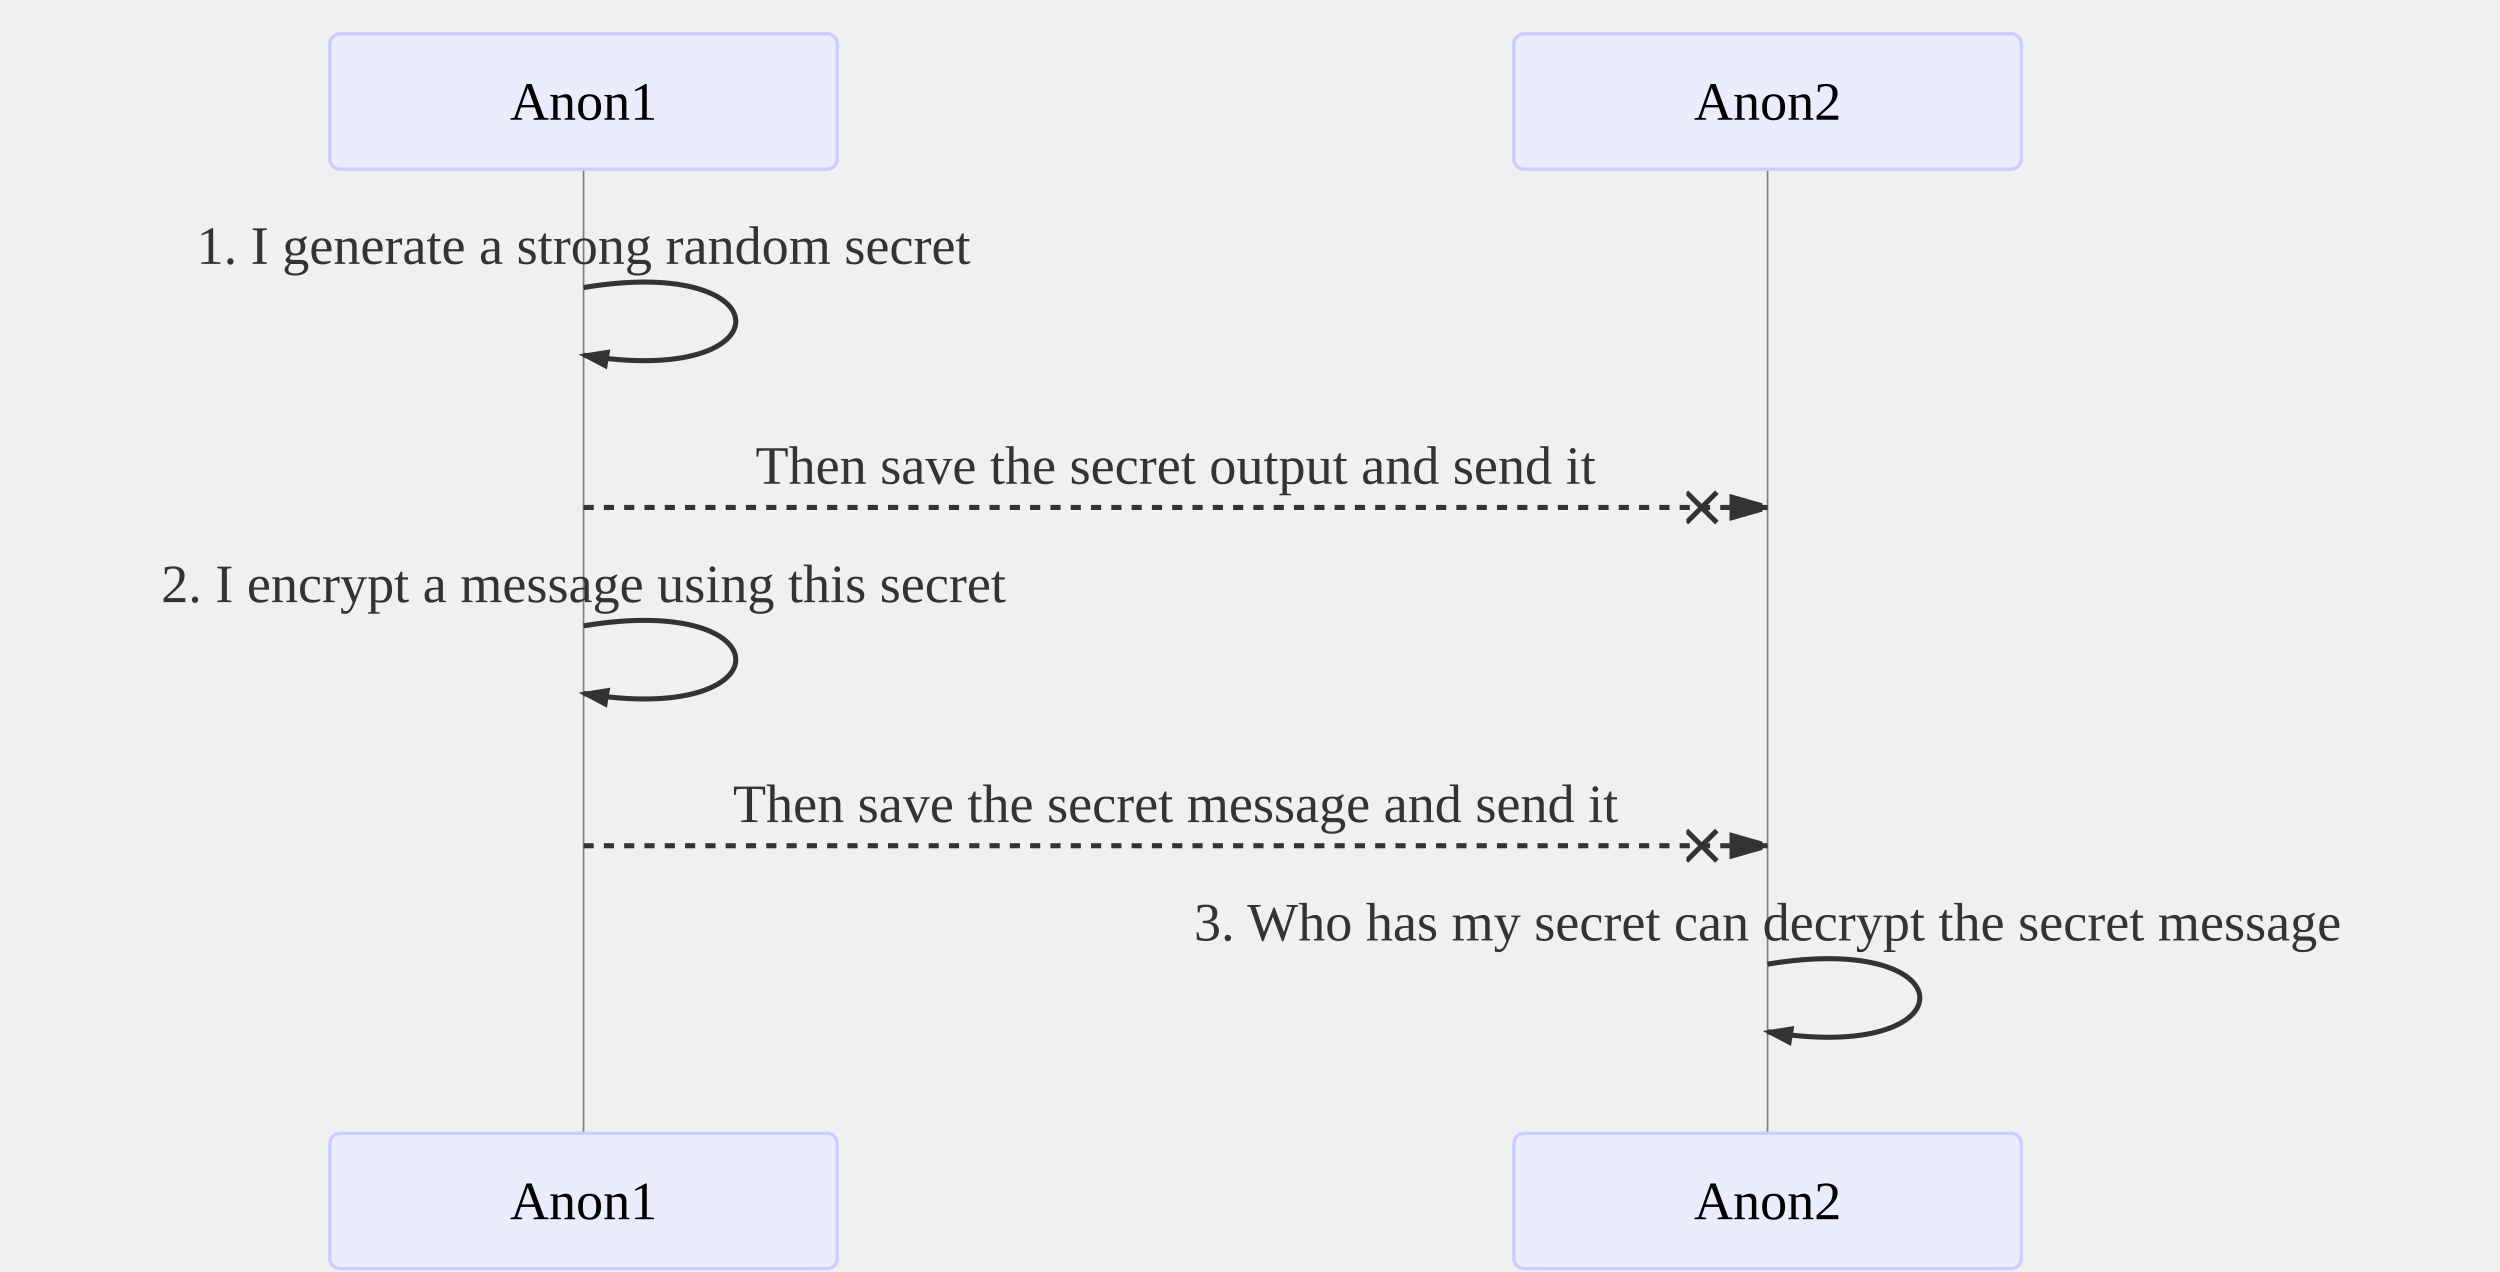
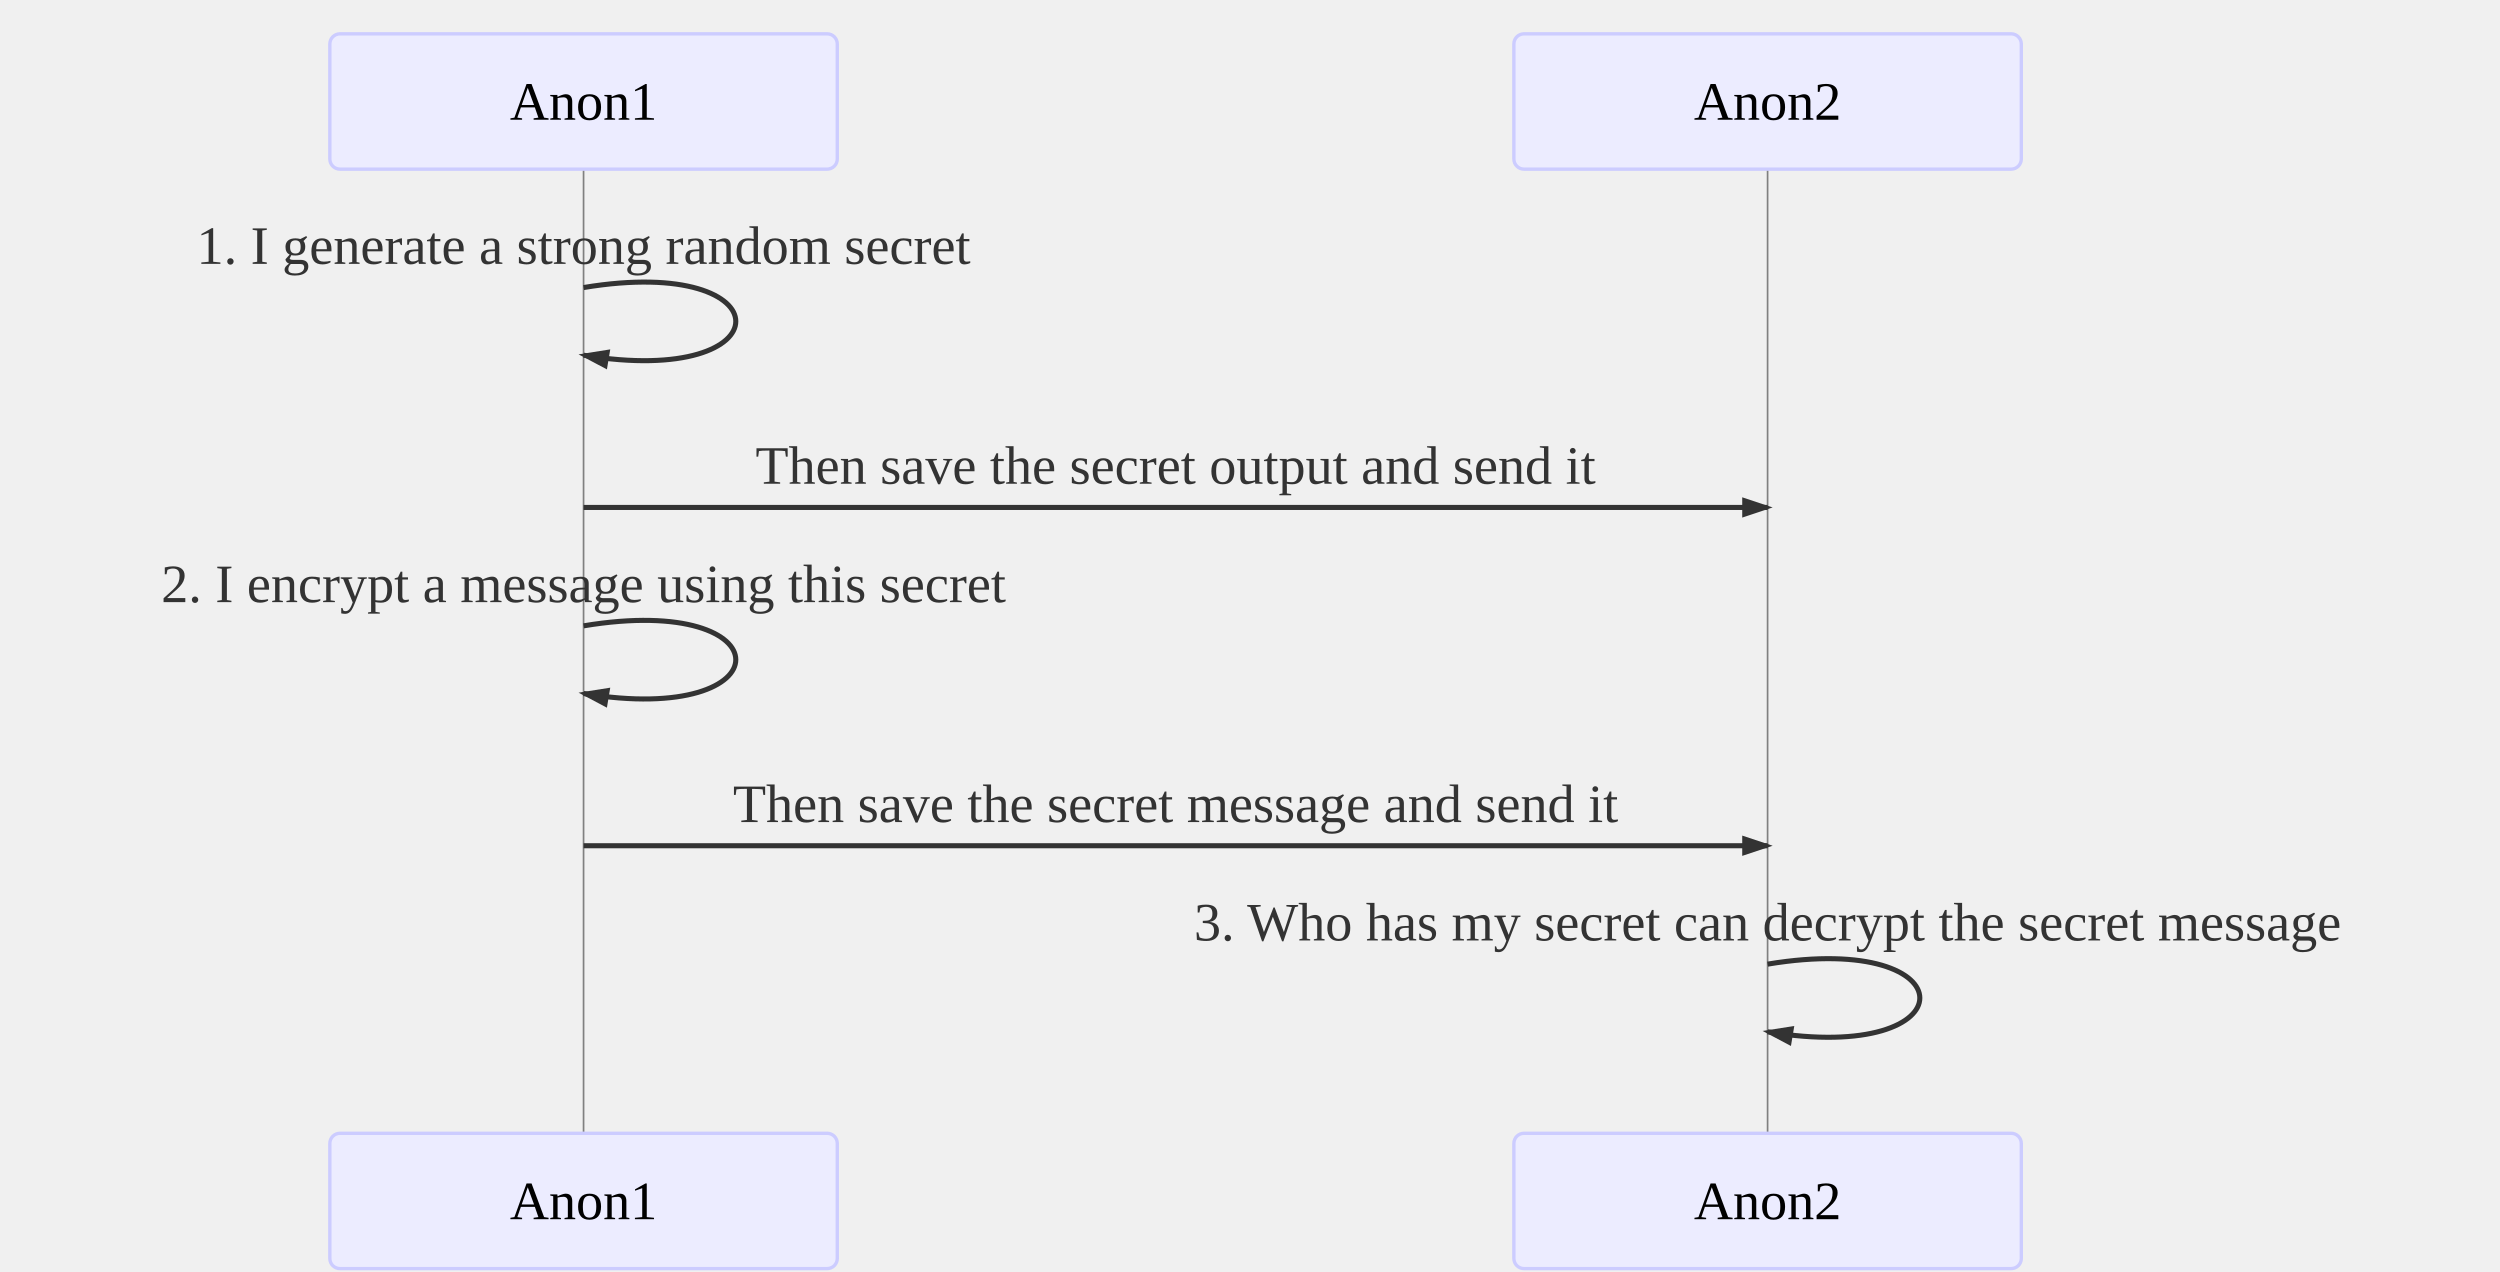
- <svg xmlns="http://www.w3.org/2000/svg" id="mermaid-1567681426240" width="100%" height="100%" style="max-width:739px;" viewBox="-97.5 -10 739 376">
-   <style>#mermaid-1567681426240 .label{font-family:trebuchet ms,verdana,arial;color:#333}#mermaid-1567681426240 .node circle,#mermaid-1567681426240 .node ellipse,#mermaid-1567681426240 .node polygon,#mermaid-1567681426240 .node rect{fill:#ececff;stroke:#9370db;stroke-width:1px}#mermaid-1567681426240 .node.clickable{cursor:pointer}#mermaid-1567681426240 .arrowheadPath{fill:#333}#mermaid-1567681426240 .edgePath .path{stroke:#333;stroke-width:1.5px}#mermaid-1567681426240 .edgeLabel{background-color:#e8e8e8}#mermaid-1567681426240 .cluster rect{fill:#ffffde!important;stroke:#aa3!important;stroke-width:1px!important}#mermaid-1567681426240 .cluster text{fill:#333}#mermaid-1567681426240 div.mermaidTooltip{position:absolute;text-align:center;max-width:200px;padding:2px;font-family:trebuchet ms,verdana,arial;font-size:12px;background:#ffffde;border:1px solid #aa3;border-radius:2px;pointer-events:none;z-index:100}#mermaid-1567681426240 .actor{stroke:#ccf;fill:#ececff}#mermaid-1567681426240 text.actor{fill:#000;stroke:none}#mermaid-1567681426240 .actor-line{stroke:grey}#mermaid-1567681426240 .messageLine0{marker-end:"url(#arrowhead)"}#mermaid-1567681426240 .messageLine0,#mermaid-1567681426240 .messageLine1{stroke-width:1.5;stroke-dasharray:"2 2";stroke:#333}#mermaid-1567681426240 #arrowhead{fill:#333}#mermaid-1567681426240 #crosshead path{fill:#333!important;stroke:#333!important}#mermaid-1567681426240 .messageText{fill:#333;stroke:none}#mermaid-1567681426240 .labelBox{stroke:#ccf;fill:#ececff}#mermaid-1567681426240 .labelText,#mermaid-1567681426240 .loopText{fill:#000;stroke:none}#mermaid-1567681426240 .loopLine{stroke-width:2;stroke-dasharray:"2 2";marker-end:"url(#arrowhead)";stroke:#ccf}#mermaid-1567681426240 .note{stroke:#aa3;fill:#fff5ad}#mermaid-1567681426240 .noteText{fill:#000;stroke:none;font-family:trebuchet ms,verdana,arial;font-size:14px}#mermaid-1567681426240 .section{stroke:none;opacity:.2}#mermaid-1567681426240 .section0{fill:rgba(102,102,255,.49)}#mermaid-1567681426240 .section2{fill:#fff400}#mermaid-1567681426240 .section1,#mermaid-1567681426240 .section3{fill:#fff;opacity:.2}#mermaid-1567681426240 .sectionTitle0,#mermaid-1567681426240 .sectionTitle1,#mermaid-1567681426240 .sectionTitle2,#mermaid-1567681426240 .sectionTitle3{fill:#333}#mermaid-1567681426240 .sectionTitle{text-anchor:start;font-size:11px;text-height:14px}#mermaid-1567681426240 .grid .tick{stroke:#d3d3d3;opacity:.3;shape-rendering:crispEdges}#mermaid-1567681426240 .grid path{stroke-width:0}#mermaid-1567681426240 .today{fill:none;stroke:red;stroke-width:2px}#mermaid-1567681426240 .task{stroke-width:2}#mermaid-1567681426240 .taskText{text-anchor:middle;font-size:11px}#mermaid-1567681426240 .taskTextOutsideRight{fill:#000;text-anchor:start;font-size:11px}#mermaid-1567681426240 .taskTextOutsideLeft{fill:#000;text-anchor:end;font-size:11px}#mermaid-1567681426240 .taskText0,#mermaid-1567681426240 .taskText1,#mermaid-1567681426240 .taskText2,#mermaid-1567681426240 .taskText3{fill:#fff}#mermaid-1567681426240 .task0,#mermaid-1567681426240 .task1,#mermaid-1567681426240 .task2,#mermaid-1567681426240 .task3{fill:#8a90dd;stroke:#534fbc}#mermaid-1567681426240 .taskTextOutside0,#mermaid-1567681426240 .taskTextOutside1,#mermaid-1567681426240 .taskTextOutside2,#mermaid-1567681426240 .taskTextOutside3{fill:#000}#mermaid-1567681426240 .active0,#mermaid-1567681426240 .active1,#mermaid-1567681426240 .active2,#mermaid-1567681426240 .active3{fill:#bfc7ff;stroke:#534fbc}#mermaid-1567681426240 .activeText0,#mermaid-1567681426240 .activeText1,#mermaid-1567681426240 .activeText2,#mermaid-1567681426240 .activeText3{fill:#000!important}#mermaid-1567681426240 .done0,#mermaid-1567681426240 .done1,#mermaid-1567681426240 .done2,#mermaid-1567681426240 .done3{stroke:grey;fill:#d3d3d3;stroke-width:2}#mermaid-1567681426240 .doneText0,#mermaid-1567681426240 .doneText1,#mermaid-1567681426240 .doneText2,#mermaid-1567681426240 .doneText3{fill:#000!important}#mermaid-1567681426240 .crit0,#mermaid-1567681426240 .crit1,#mermaid-1567681426240 .crit2,#mermaid-1567681426240 .crit3{stroke:#f88;fill:red;stroke-width:2}#mermaid-1567681426240 .activeCrit0,#mermaid-1567681426240 .activeCrit1,#mermaid-1567681426240 .activeCrit2,#mermaid-1567681426240 .activeCrit3{stroke:#f88;fill:#bfc7ff;stroke-width:2}#mermaid-1567681426240 .doneCrit0,#mermaid-1567681426240 .doneCrit1,#mermaid-1567681426240 .doneCrit2,#mermaid-1567681426240 .doneCrit3{stroke:#f88;fill:#d3d3d3;stroke-width:2;cursor:pointer;shape-rendering:crispEdges}#mermaid-1567681426240 .activeCritText0,#mermaid-1567681426240 .activeCritText1,#mermaid-1567681426240 .activeCritText2,#mermaid-1567681426240 .activeCritText3,#mermaid-1567681426240 .doneCritText0,#mermaid-1567681426240 .doneCritText1,#mermaid-1567681426240 .doneCritText2,#mermaid-1567681426240 .doneCritText3{fill:#000!important}#mermaid-1567681426240 .titleText{text-anchor:middle;font-size:18px;fill:#000}#mermaid-1567681426240 g.classGroup text{fill:#9370db;stroke:none;font-family:trebuchet ms,verdana,arial;font-size:10px}#mermaid-1567681426240 g.classGroup rect{fill:#ececff;stroke:#9370db}#mermaid-1567681426240 g.classGroup line{stroke:#9370db;stroke-width:1}#mermaid-1567681426240 .classLabel .box{stroke:none;stroke-width:0;fill:#ececff;opacity:.5}#mermaid-1567681426240 .classLabel .label{fill:#9370db;font-size:10px}#mermaid-1567681426240 .relation{stroke:#9370db;stroke-width:1;fill:none}#mermaid-1567681426240 #compositionEnd,#mermaid-1567681426240 #compositionStart{fill:#9370db;stroke:#9370db;stroke-width:1}#mermaid-1567681426240 #aggregationEnd,#mermaid-1567681426240 #aggregationStart{fill:#ececff;stroke:#9370db;stroke-width:1}#mermaid-1567681426240 #dependencyEnd,#mermaid-1567681426240 #dependencyStart,#mermaid-1567681426240 #extensionEnd,#mermaid-1567681426240 #extensionStart{fill:#9370db;stroke:#9370db;stroke-width:1}#mermaid-1567681426240 .branch-label,#mermaid-1567681426240 .commit-id,#mermaid-1567681426240 .commit-msg{fill:#d3d3d3;color:#d3d3d3}
- #mermaid-1567681426240 rect.note { width: 34em; stroke: none }</style>
-   <style>#mermaid-1567681426240 {
+ <svg xmlns="http://www.w3.org/2000/svg" id="mermaid-1568291588236" width="100%" height="100%" style="max-width:739px;" viewBox="-97.5 -10 739 376">
+   <style>#mermaid-1568291588236 .label{font-family:trebuchet ms,verdana,arial;color:#333}#mermaid-1568291588236 .node circle,#mermaid-1568291588236 .node ellipse,#mermaid-1568291588236 .node polygon,#mermaid-1568291588236 .node rect{fill:#ececff;stroke:#9370db;stroke-width:1px}#mermaid-1568291588236 .node.clickable{cursor:pointer}#mermaid-1568291588236 .arrowheadPath{fill:#333}#mermaid-1568291588236 .edgePath .path{stroke:#333;stroke-width:1.5px}#mermaid-1568291588236 .edgeLabel{background-color:#e8e8e8}#mermaid-1568291588236 .cluster rect{fill:#ffffde!important;stroke:#aa3!important;stroke-width:1px!important}#mermaid-1568291588236 .cluster text{fill:#333}#mermaid-1568291588236 div.mermaidTooltip{position:absolute;text-align:center;max-width:200px;padding:2px;font-family:trebuchet ms,verdana,arial;font-size:12px;background:#ffffde;border:1px solid #aa3;border-radius:2px;pointer-events:none;z-index:100}#mermaid-1568291588236 .actor{stroke:#ccf;fill:#ececff}#mermaid-1568291588236 text.actor{fill:#000;stroke:none}#mermaid-1568291588236 .actor-line{stroke:grey}#mermaid-1568291588236 .messageLine0{marker-end:"url(#arrowhead)"}#mermaid-1568291588236 .messageLine0,#mermaid-1568291588236 .messageLine1{stroke-width:1.5;stroke-dasharray:"2 2";stroke:#333}#mermaid-1568291588236 #arrowhead{fill:#333}#mermaid-1568291588236 #crosshead path{fill:#333!important;stroke:#333!important}#mermaid-1568291588236 .messageText{fill:#333;stroke:none}#mermaid-1568291588236 .labelBox{stroke:#ccf;fill:#ececff}#mermaid-1568291588236 .labelText,#mermaid-1568291588236 .loopText{fill:#000;stroke:none}#mermaid-1568291588236 .loopLine{stroke-width:2;stroke-dasharray:"2 2";marker-end:"url(#arrowhead)";stroke:#ccf}#mermaid-1568291588236 .note{stroke:#aa3;fill:#fff5ad}#mermaid-1568291588236 .noteText{fill:#000;stroke:none;font-family:trebuchet ms,verdana,arial;font-size:14px}#mermaid-1568291588236 .section{stroke:none;opacity:.2}#mermaid-1568291588236 .section0{fill:rgba(102,102,255,.49)}#mermaid-1568291588236 .section2{fill:#fff400}#mermaid-1568291588236 .section1,#mermaid-1568291588236 .section3{fill:#fff;opacity:.2}#mermaid-1568291588236 .sectionTitle0,#mermaid-1568291588236 .sectionTitle1,#mermaid-1568291588236 .sectionTitle2,#mermaid-1568291588236 .sectionTitle3{fill:#333}#mermaid-1568291588236 .sectionTitle{text-anchor:start;font-size:11px;text-height:14px}#mermaid-1568291588236 .grid .tick{stroke:#d3d3d3;opacity:.3;shape-rendering:crispEdges}#mermaid-1568291588236 .grid path{stroke-width:0}#mermaid-1568291588236 .today{fill:none;stroke:red;stroke-width:2px}#mermaid-1568291588236 .task{stroke-width:2}#mermaid-1568291588236 .taskText{text-anchor:middle;font-size:11px}#mermaid-1568291588236 .taskTextOutsideRight{fill:#000;text-anchor:start;font-size:11px}#mermaid-1568291588236 .taskTextOutsideLeft{fill:#000;text-anchor:end;font-size:11px}#mermaid-1568291588236 .taskText0,#mermaid-1568291588236 .taskText1,#mermaid-1568291588236 .taskText2,#mermaid-1568291588236 .taskText3{fill:#fff}#mermaid-1568291588236 .task0,#mermaid-1568291588236 .task1,#mermaid-1568291588236 .task2,#mermaid-1568291588236 .task3{fill:#8a90dd;stroke:#534fbc}#mermaid-1568291588236 .taskTextOutside0,#mermaid-1568291588236 .taskTextOutside1,#mermaid-1568291588236 .taskTextOutside2,#mermaid-1568291588236 .taskTextOutside3{fill:#000}#mermaid-1568291588236 .active0,#mermaid-1568291588236 .active1,#mermaid-1568291588236 .active2,#mermaid-1568291588236 .active3{fill:#bfc7ff;stroke:#534fbc}#mermaid-1568291588236 .activeText0,#mermaid-1568291588236 .activeText1,#mermaid-1568291588236 .activeText2,#mermaid-1568291588236 .activeText3{fill:#000!important}#mermaid-1568291588236 .done0,#mermaid-1568291588236 .done1,#mermaid-1568291588236 .done2,#mermaid-1568291588236 .done3{stroke:grey;fill:#d3d3d3;stroke-width:2}#mermaid-1568291588236 .doneText0,#mermaid-1568291588236 .doneText1,#mermaid-1568291588236 .doneText2,#mermaid-1568291588236 .doneText3{fill:#000!important}#mermaid-1568291588236 .crit0,#mermaid-1568291588236 .crit1,#mermaid-1568291588236 .crit2,#mermaid-1568291588236 .crit3{stroke:#f88;fill:red;stroke-width:2}#mermaid-1568291588236 .activeCrit0,#mermaid-1568291588236 .activeCrit1,#mermaid-1568291588236 .activeCrit2,#mermaid-1568291588236 .activeCrit3{stroke:#f88;fill:#bfc7ff;stroke-width:2}#mermaid-1568291588236 .doneCrit0,#mermaid-1568291588236 .doneCrit1,#mermaid-1568291588236 .doneCrit2,#mermaid-1568291588236 .doneCrit3{stroke:#f88;fill:#d3d3d3;stroke-width:2;cursor:pointer;shape-rendering:crispEdges}#mermaid-1568291588236 .activeCritText0,#mermaid-1568291588236 .activeCritText1,#mermaid-1568291588236 .activeCritText2,#mermaid-1568291588236 .activeCritText3,#mermaid-1568291588236 .doneCritText0,#mermaid-1568291588236 .doneCritText1,#mermaid-1568291588236 .doneCritText2,#mermaid-1568291588236 .doneCritText3{fill:#000!important}#mermaid-1568291588236 .titleText{text-anchor:middle;font-size:18px;fill:#000}#mermaid-1568291588236 g.classGroup text{fill:#9370db;stroke:none;font-family:trebuchet ms,verdana,arial;font-size:10px}#mermaid-1568291588236 g.classGroup rect{fill:#ececff;stroke:#9370db}#mermaid-1568291588236 g.classGroup line{stroke:#9370db;stroke-width:1}#mermaid-1568291588236 .classLabel .box{stroke:none;stroke-width:0;fill:#ececff;opacity:.5}#mermaid-1568291588236 .classLabel .label{fill:#9370db;font-size:10px}#mermaid-1568291588236 .relation{stroke:#9370db;stroke-width:1;fill:none}#mermaid-1568291588236 #compositionEnd,#mermaid-1568291588236 #compositionStart{fill:#9370db;stroke:#9370db;stroke-width:1}#mermaid-1568291588236 #aggregationEnd,#mermaid-1568291588236 #aggregationStart{fill:#ececff;stroke:#9370db;stroke-width:1}#mermaid-1568291588236 #dependencyEnd,#mermaid-1568291588236 #dependencyStart,#mermaid-1568291588236 #extensionEnd,#mermaid-1568291588236 #extensionStart{fill:#9370db;stroke:#9370db;stroke-width:1}#mermaid-1568291588236 .branch-label,#mermaid-1568291588236 .commit-id,#mermaid-1568291588236 .commit-msg{fill:#d3d3d3;color:#d3d3d3}
+ #mermaid-1568291588236 rect.note { width: 34em; stroke: none }</style>
+   <style>#mermaid-1568291588236 {
    color: rgb(0, 0, 0);
    font: normal normal 400 normal 16px / normal "Times New Roman";
  }</style>
  <g />
  <g>
    <line id="actor0" x1="75" y1="5" x2="75" y2="365" class="actor-line" stroke-width="0.5px" stroke="#999" />
    <rect x="0" y="0" fill="#eaeaea" stroke="#666" width="150" height="40" rx="3" ry="3" class="actor" />
    <text x="75" y="20" dominant-baseline="central" alignment-baseline="central" class="actor" style="text-anchor: middle;">
      <tspan x="75" dy="0">Anon1</tspan>
    </text>
  </g>
  <g>
    <line id="actor1" x1="425" y1="5" x2="425" y2="365" class="actor-line" stroke-width="0.5px" stroke="#999" />
    <rect x="350" y="0" fill="#eaeaea" stroke="#666" width="150" height="40" rx="3" ry="3" class="actor" />
    <text x="425" y="20" dominant-baseline="central" alignment-baseline="central" class="actor" style="text-anchor: middle;">
      <tspan x="425" dy="0">Anon2	</tspan>
    </text>
  </g>
  <defs>
    <marker id="arrowhead" refX="5" refY="2" markerWidth="6" markerHeight="4" orient="auto">
      <path d="M 0,0 V 4 L6,2 Z" />
    </marker>
  </defs>
  <defs>
    <marker id="crosshead" markerWidth="15" markerHeight="8" orient="auto" refX="16" refY="4">
      <path fill="black" stroke="#000000" stroke-width="1px" d="M 9,2 V 6 L16,4 Z" style="stroke-dasharray: 0, 0;" />
      <path fill="none" stroke="#000000" stroke-width="1px" d="M 0,1 L 6,7 M 6,1 L 0,7" style="stroke-dasharray: 0, 0;" />
    </marker>
  </defs>
  <g>
    <text x="75" y="68" class="messageText" style="text-anchor: middle;">1. I generate a strong random secret</text>
    <path d="M 75,75 C 135,65 135,105 75,95" class="messageLine0" stroke-width="2" stroke="black" marker-end="url(#arrowhead)" style="fill: none;" />
  </g>
  <g>
    <text x="250" y="133" class="messageText" style="text-anchor: middle;">Then save the secret output and send it</text>
-     <line x1="75" y1="140" x2="425" y2="140" class="messageLine1" stroke-width="2" stroke="black" marker-end="url(#crosshead)" style="stroke-dasharray: 3, 3; fill: none;" />
+     <line x1="75" y1="140" x2="425" y2="140" class="messageLine0" stroke-width="2" stroke="black" marker-end="url(#arrowhead)" style="fill: none;" />
  </g>
  <g>
    <text x="75" y="168" class="messageText" style="text-anchor: middle;">2. I encrypt a message using this secret</text>
    <path d="M 75,175 C 135,165 135,205 75,195" class="messageLine0" stroke-width="2" stroke="black" marker-end="url(#arrowhead)" style="fill: none;" />
  </g>
  <g>
    <text x="250" y="233" class="messageText" style="text-anchor: middle;">Then save the secret message and send it</text>
-     <line x1="75" y1="240" x2="425" y2="240" class="messageLine1" stroke-width="2" stroke="black" marker-end="url(#crosshead)" style="stroke-dasharray: 3, 3; fill: none;" />
+     <line x1="75" y1="240" x2="425" y2="240" class="messageLine0" stroke-width="2" stroke="black" marker-end="url(#arrowhead)" style="fill: none;" />
  </g>
  <g>
    <text x="425" y="268" class="messageText" style="text-anchor: middle;">3. Who has my secret can decrypt the secret message</text>
    <path d="M 425,275 C 485,265 485,305 425,295" class="messageLine0" stroke-width="2" stroke="black" marker-end="url(#arrowhead)" style="fill: none;" />
  </g>
  <g>
    <rect x="0" y="325" fill="#eaeaea" stroke="#666" width="150" height="40" rx="3" ry="3" class="actor" />
    <text x="75" y="345" dominant-baseline="central" alignment-baseline="central" class="actor" style="text-anchor: middle;">
      <tspan x="75" dy="0">Anon1</tspan>
    </text>
  </g>
  <g>
    <rect x="350" y="325" fill="#eaeaea" stroke="#666" width="150" height="40" rx="3" ry="3" class="actor" />
    <text x="425" y="345" dominant-baseline="central" alignment-baseline="central" class="actor" style="text-anchor: middle;">
      <tspan x="425" dy="0">Anon2	</tspan>
    </text>
  </g>
</svg>
